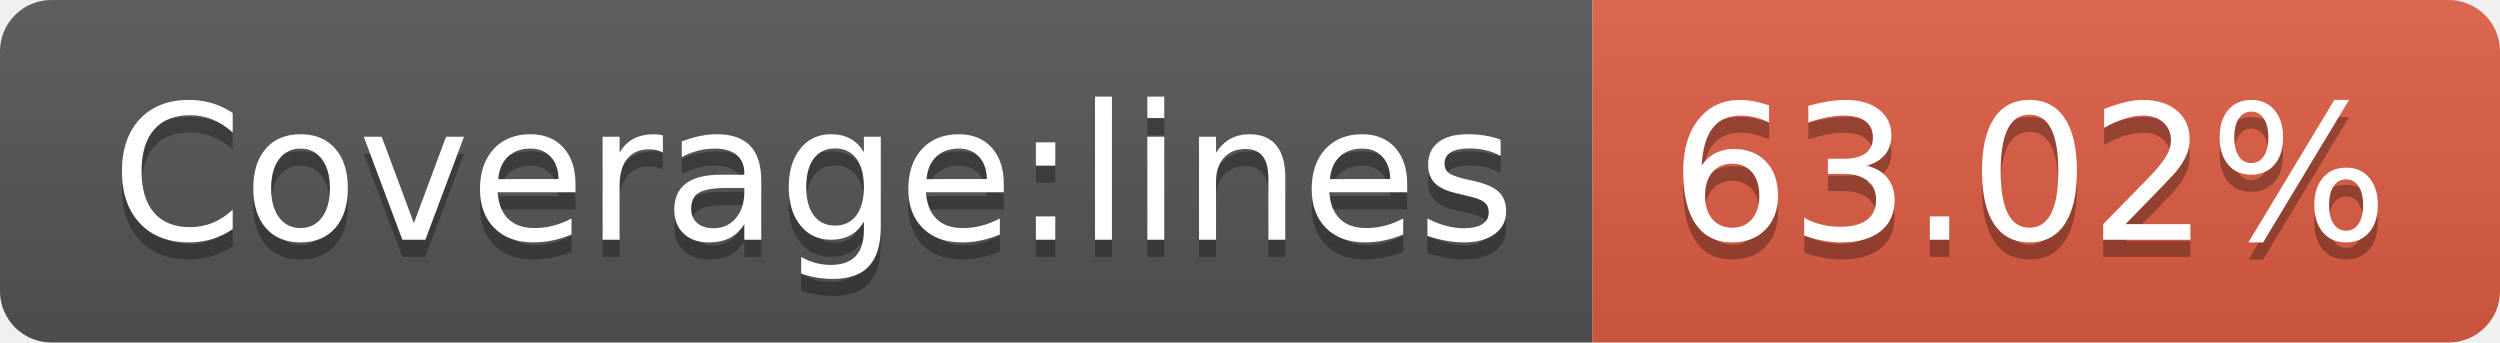
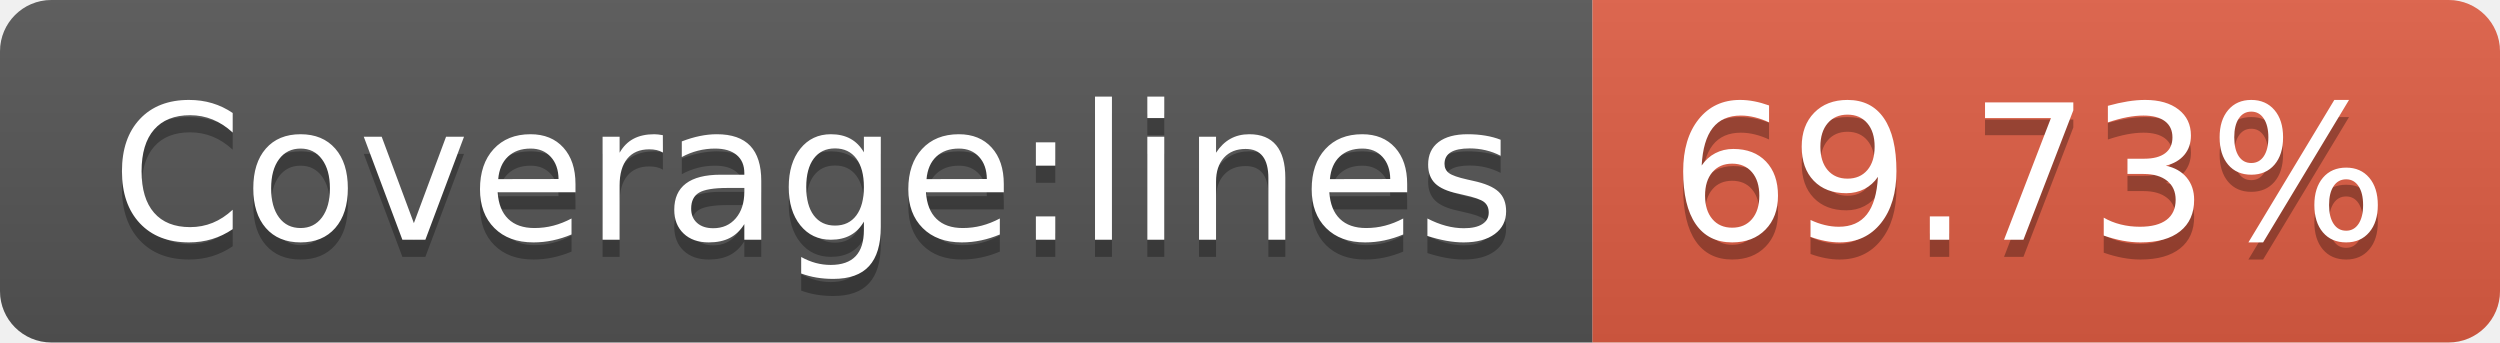
- <svg xmlns="http://www.w3.org/2000/svg" width="146" height="20" role="img" aria-label="Coverage:lines: 63.02%">
+ <svg xmlns="http://www.w3.org/2000/svg" width="146" height="20" role="img" aria-label="Coverage:lines: 69.73%">
  <linearGradient id="s" x2="0" y2="100%">
    <stop offset="0" stop-color="#bbb" stop-opacity=".1" />
    <stop offset="1" stop-opacity=".1" />
  </linearGradient>
  <clipPath id="r">
    <rect width="146" height="20" rx="3" fill="#fff" />
  </clipPath>
  <g clip-path="url(#r)">
    <rect width="93" height="20" fill="#555" />
    <rect x="93" width="53" height="20" fill="#e05d44" />
    <rect width="146" height="20" fill="url(#s)" />
  </g>
  <g fill="#fff" text-anchor="middle" font-family="Verdana,Geneva,DejaVu Sans,sans-serif" text-rendering="geometricPrecision" font-size="110">
    <text aria-hidden="true" x="475" y="150" fill="#010101" fill-opacity=".3" transform="scale(.1)" textLength="830">Coverage:lines</text>
    <text x="475" y="140" transform="scale(.1)" fill="#fff" textLength="830">Coverage:lines</text>
-     <text aria-hidden="true" x="1185" y="150" fill="#010101" fill-opacity=".3" transform="scale(.1)" textLength="430">63.02%</text>
-     <text x="1185" y="140" transform="scale(.1)" fill="#fff" textLength="430">63.02%</text>
+     <text aria-hidden="true" x="1185" y="150" fill="#010101" fill-opacity=".3" transform="scale(.1)" textLength="430">69.73%</text>
+     <text x="1185" y="140" transform="scale(.1)" fill="#fff" textLength="430">69.73%</text>
  </g>
</svg>
